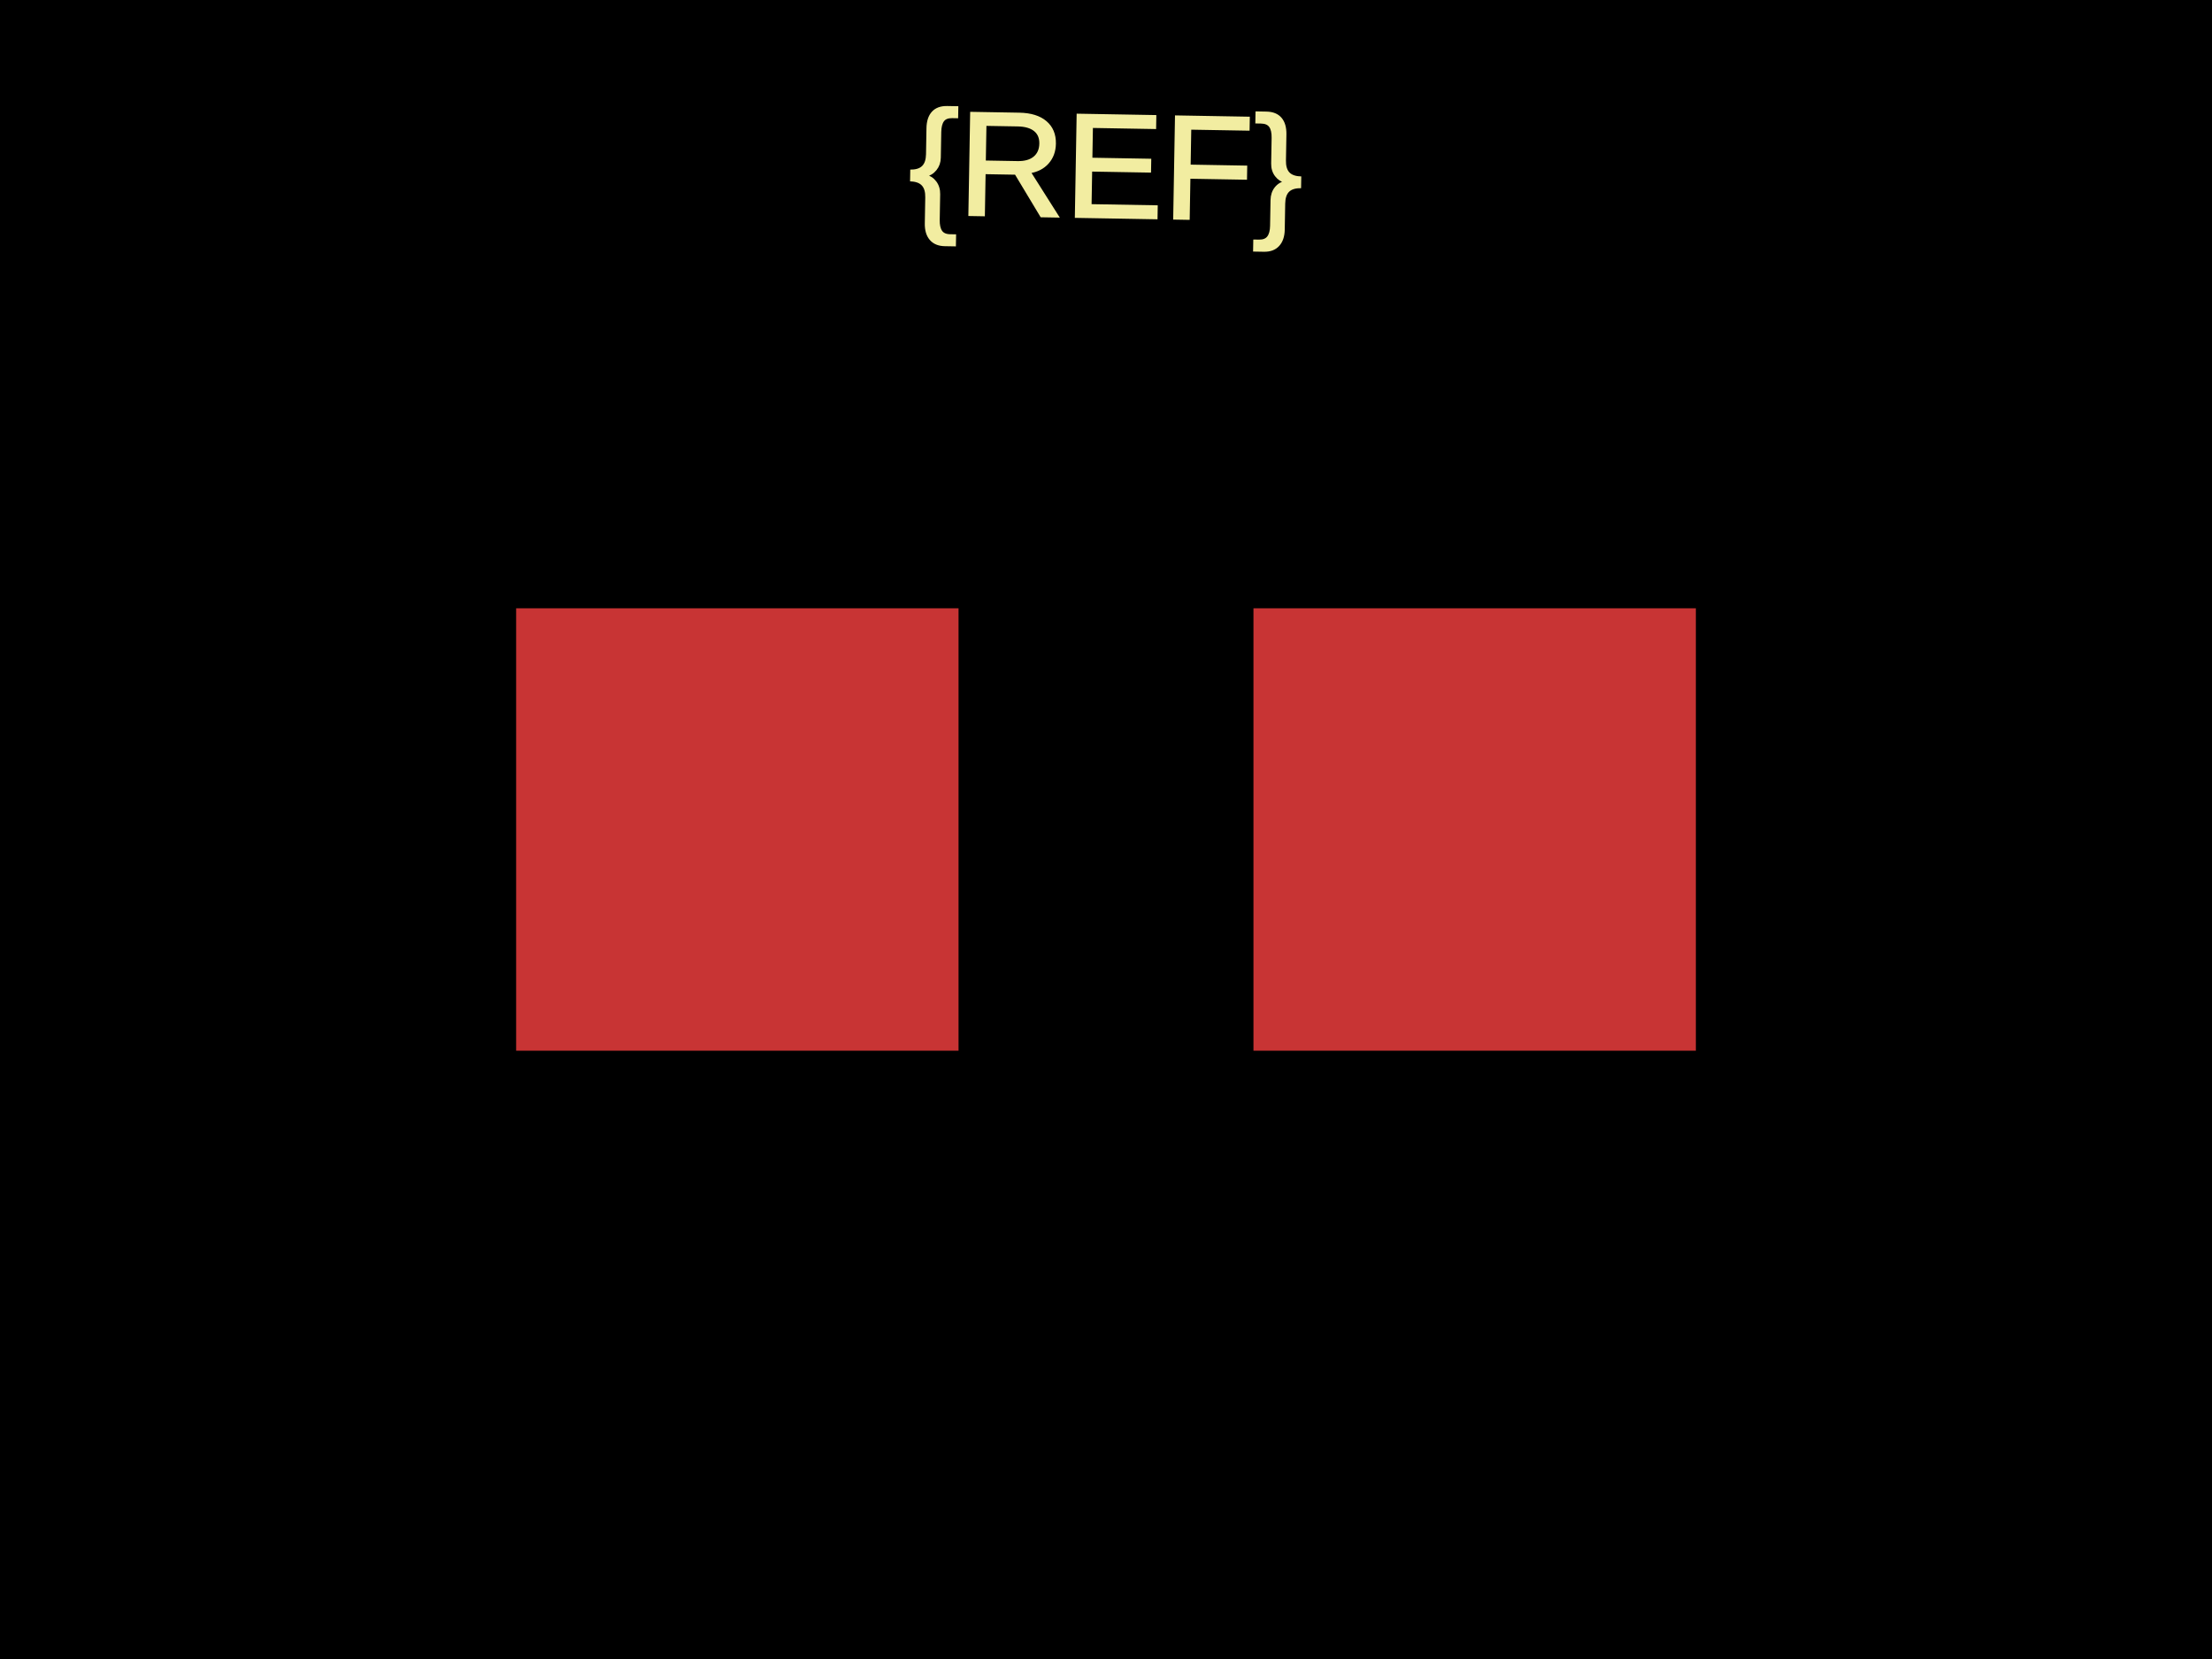
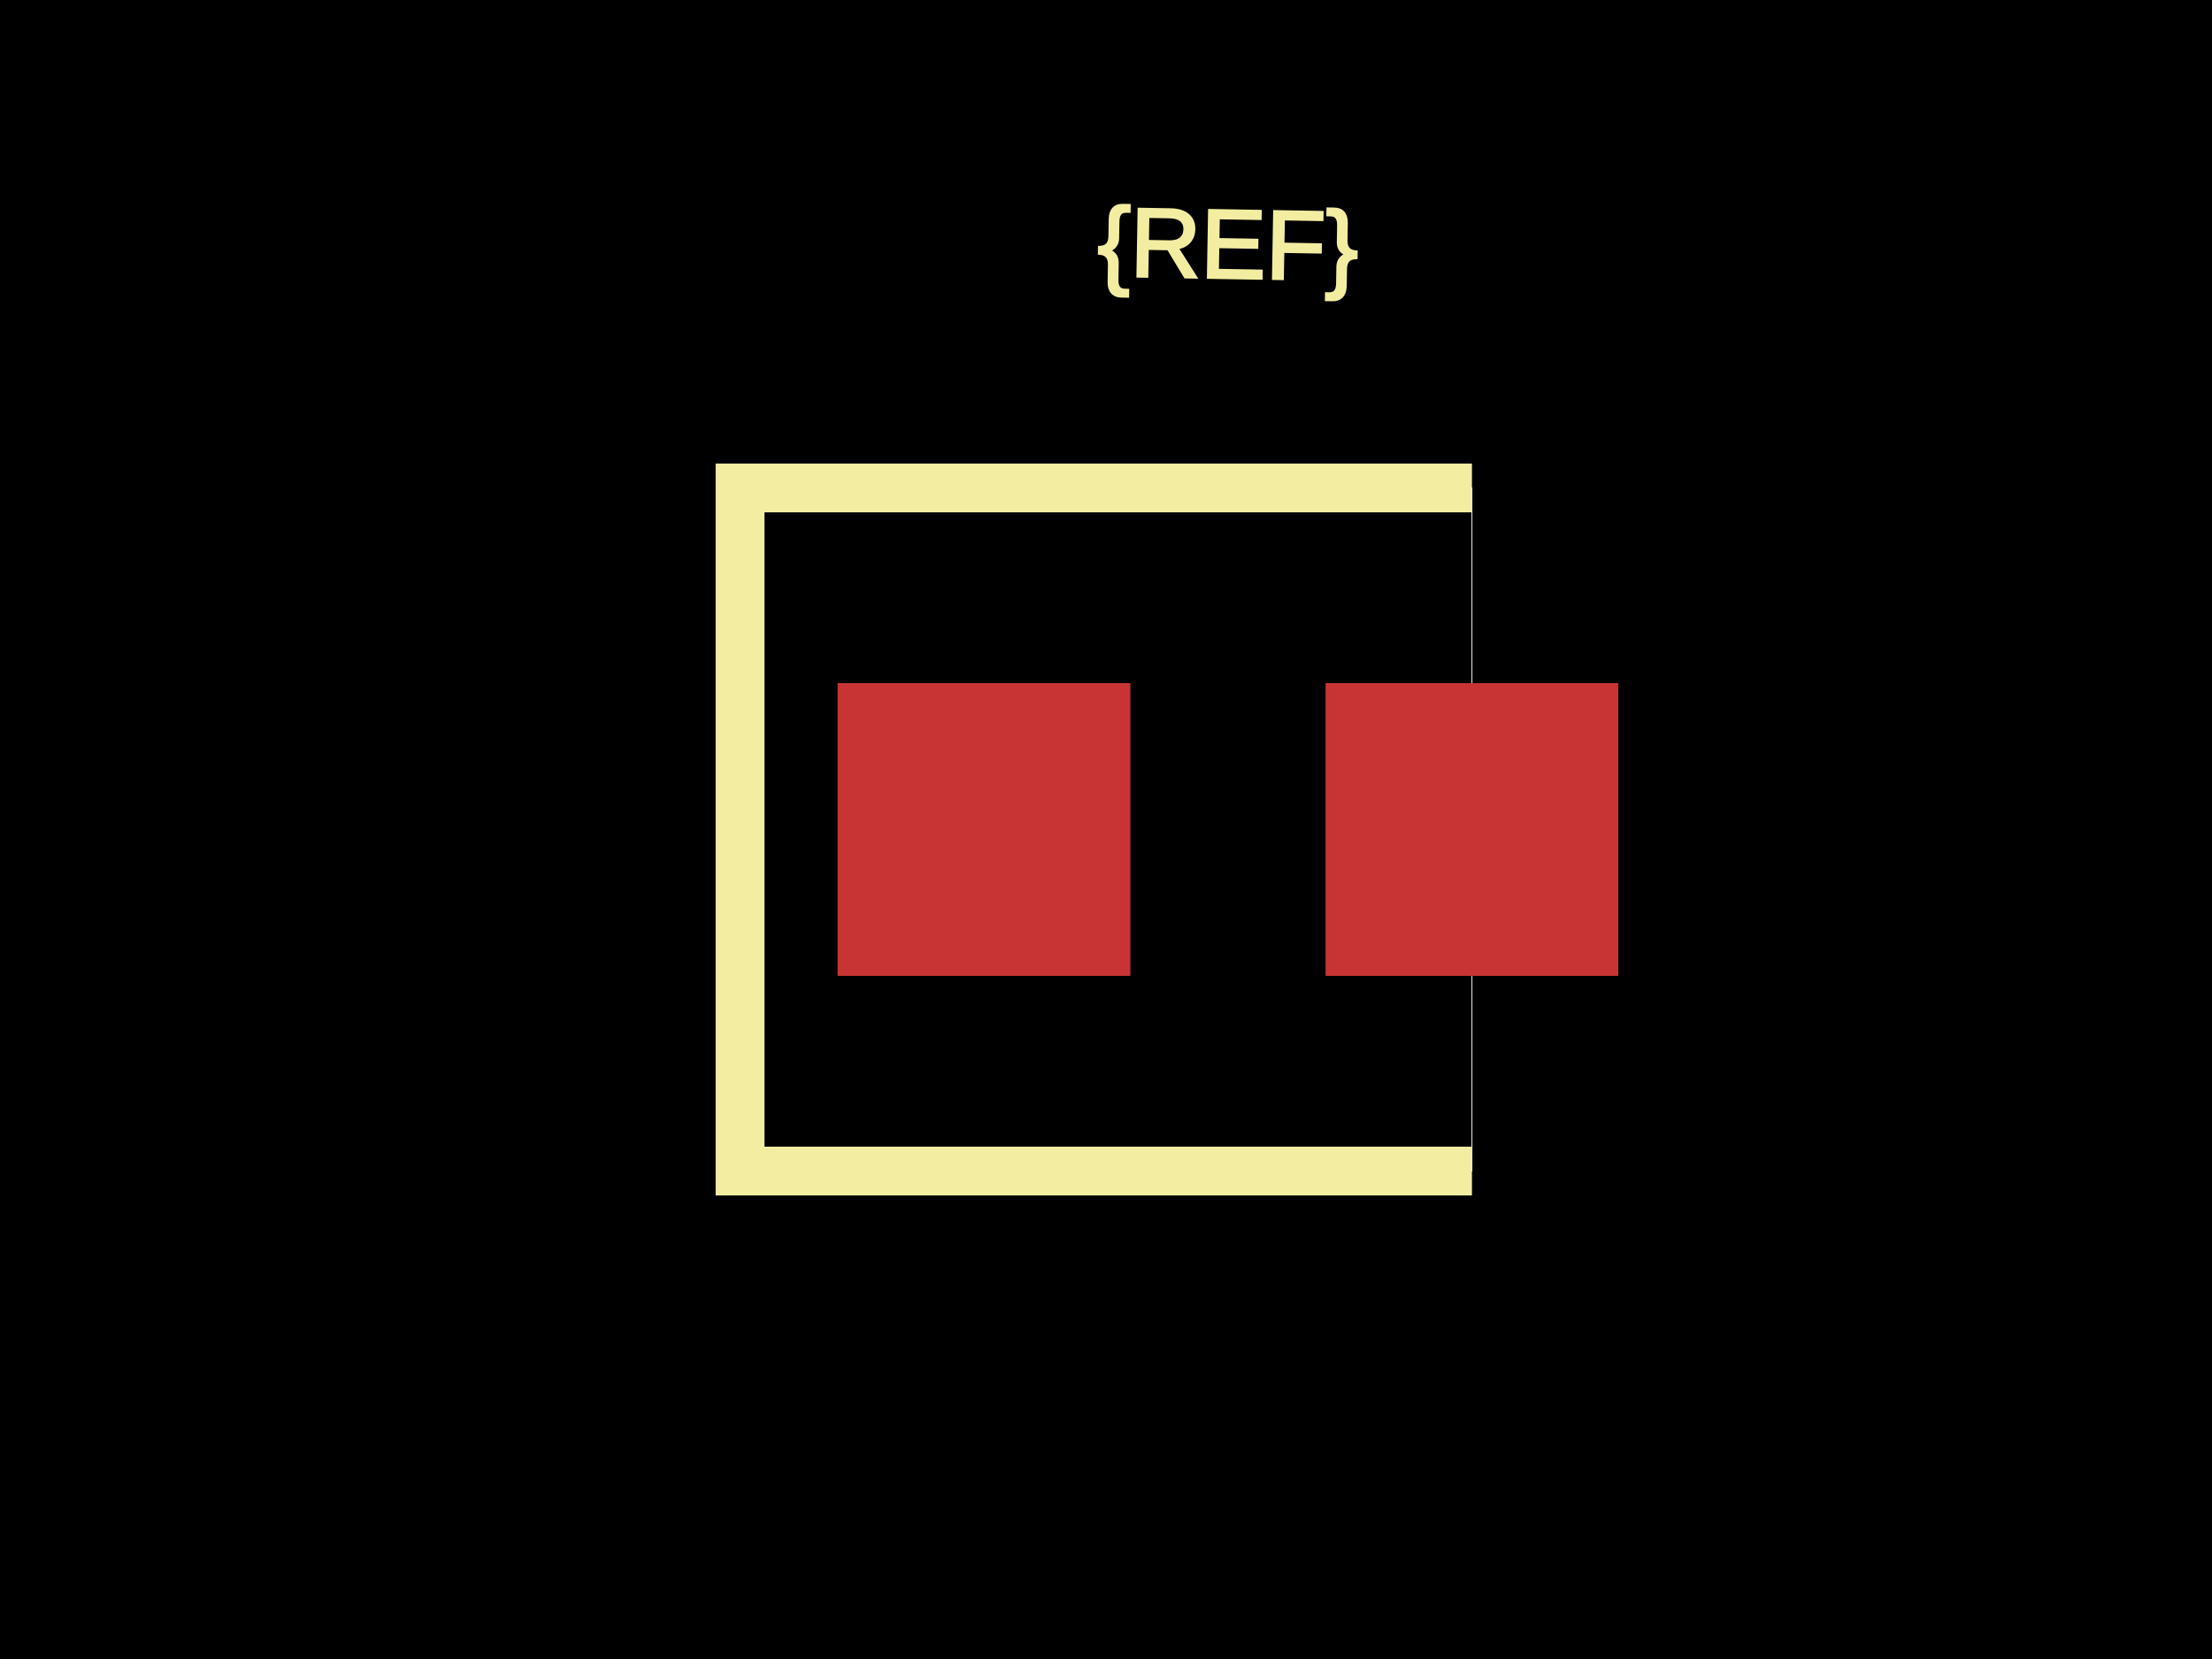
<svg xmlns="http://www.w3.org/2000/svg" width="800" height="600">
  <style>
              .boundary { fill: #000; }
              .pcb-board { fill: none; }
              .pcb-trace { fill: none; }
              .pcb-hole-outer { fill: rgb(200, 52, 52); }
              .pcb-hole-inner { fill: rgb(255, 38, 226); }
              .pcb-pad { }
              .pcb-boundary { fill: none; stroke: #fff; stroke-width: 0.3; }
              .pcb-silkscreen { fill: none; }
              .pcb-silkscreen-top { stroke: #f2eda1; }
              .pcb-silkscreen-bottom { stroke: #f2eda1; }
              .pcb-silkscreen-text { fill: #f2eda1; }
            </style>
  <rect class="boundary" x="0" y="0" width="800" height="600" />
-   <rect class="pcb-boundary" x="266.667" y="300" width="266.667" height="0" />
-   <rect class="pcb-pad" fill="rgb(200, 52, 52)" x="186.667" y="220" width="160" height="160" />
-   <rect class="pcb-pad" fill="rgb(200, 52, 52)" x="453.333" y="220" width="160" height="160" />
-   <text x="0" y="0" font-family="Arial, sans-serif" font-size="53.333" text-anchor="middle" dominant-baseline="central" transform="matrix(0.9998477,0.01745241,-0.01745241,0.9998477,400,60)" class="pcb-silkscreen-text pcb-silkscreen-top" data-pcb-silkscreen-text-id="pcb_component_1">{REF}</text>
+   <rect class="pcb-boundary" x="267.647" y="176.471" width="264.706" height="247.059" />
+   <rect class="pcb-pad" fill="rgb(200, 52, 52)" x="302.941" y="247.059" width="105.882" height="105.882" />
+   <rect class="pcb-pad" fill="rgb(200, 52, 52)" x="479.412" y="247.059" width="105.882" height="105.882" />
+   <path class="pcb-silkscreen pcb-silkscreen-top" d="M 532.353 176.471 L 267.647 176.471 L 267.647 423.529 L 532.353 423.529" stroke-width="17.647" data-pcb-component-id="" data-pcb-silkscreen-path-id="" />
+   <text x="0" y="0" font-family="Arial, sans-serif" font-size="35.294" text-anchor="middle" dominant-baseline="central" transform="matrix(0.9998477,0.01745241,-0.01745241,0.9998477,444.1176,88.23529)" class="pcb-silkscreen-text pcb-silkscreen-top" data-pcb-silkscreen-text-id="pcb_component_1">{REF}</text>
</svg>
